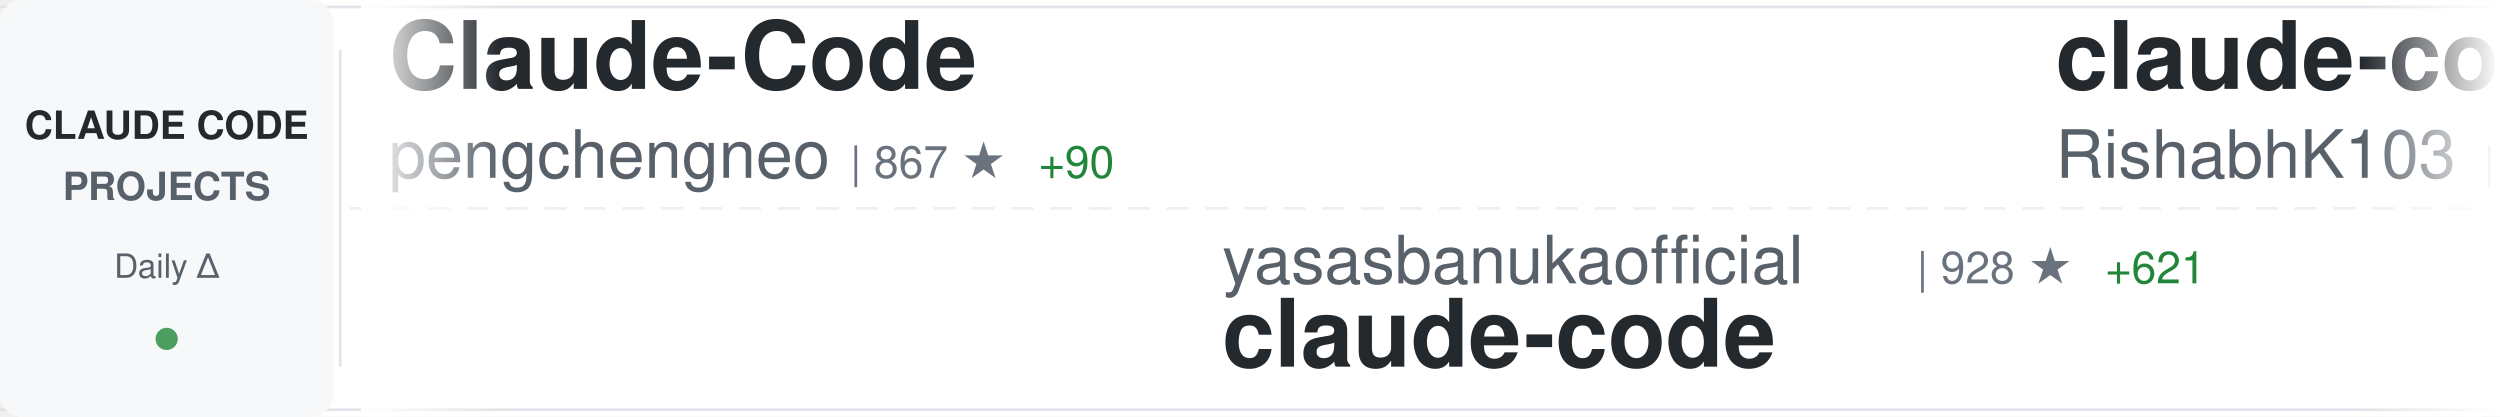
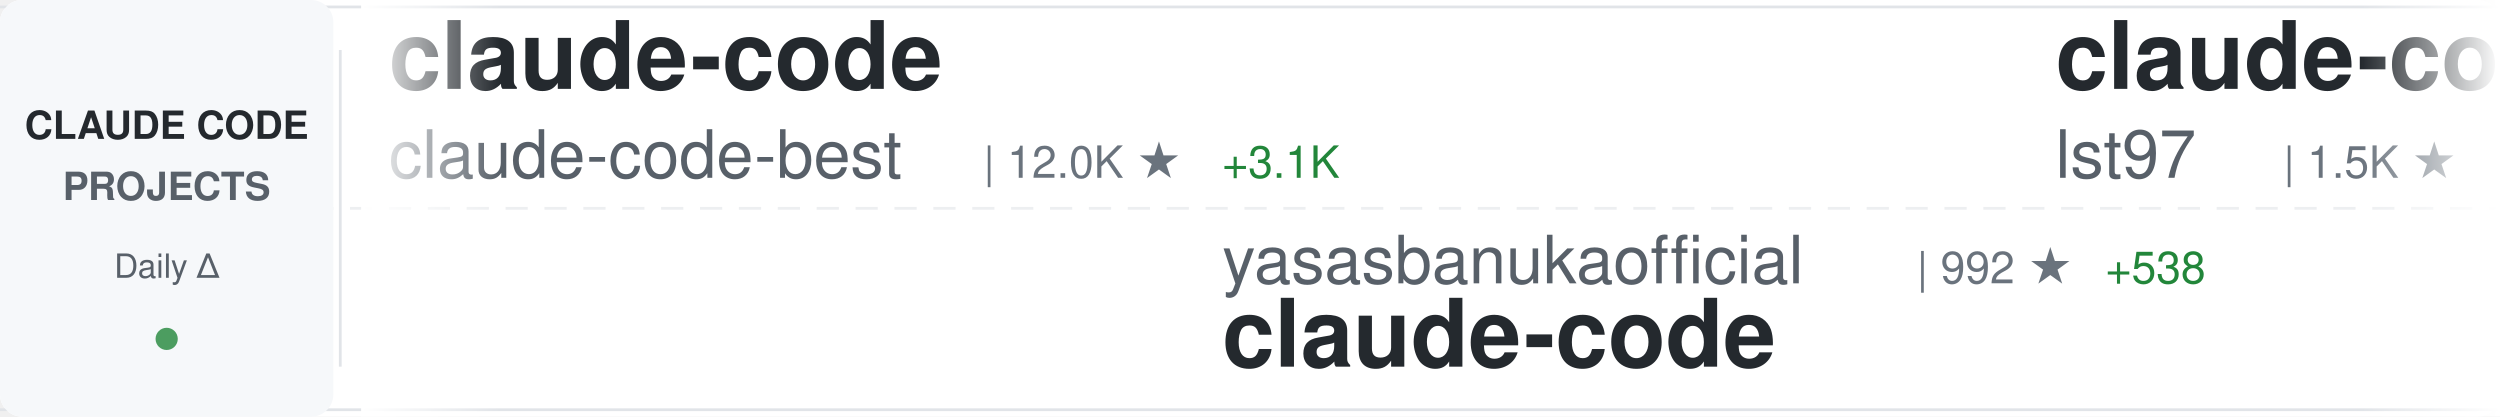
<svg xmlns="http://www.w3.org/2000/svg" width="900" height="150">
  <defs>
    <linearGradient id="awesomeLeftFade" x1="0%" y1="0%" x2="100%" y2="0%">
      <stop offset="0%" style="stop-color:#ffffff;stop-opacity:1" />
      <stop offset="100%" style="stop-color:#ffffff;stop-opacity:0" />
    </linearGradient>
    <linearGradient id="awesomeRightFade" x1="0%" y1="0%" x2="100%" y2="0%">
      <stop offset="0%" style="stop-color:#ffffff;stop-opacity:0" />
      <stop offset="100%" style="stop-color:#ffffff;stop-opacity:1" />
    </linearGradient>
  </defs>
  <rect width="900" height="150" fill="#ffffff" rx="8" />
  <rect x="0" y="2" width="900" height="1" fill="#e1e4e8" />
  <rect x="0" y="147" width="900" height="1" fill="#e1e4e8" />
  <line x1="0" y1="75" x2="900" y2="75" stroke="#e1e4e8" stroke-width="1" stroke-dasharray="8 6" opacity="0.6" />
  <rect x="0" y="0" width="120" height="150" fill="#f6f8fa" rx="8" />
  <text x="60" y="50" font-family="-apple-system, BlinkMacSystemFont, 'Segoe UI', Helvetica, Arial, sans-serif" font-size="14" font-weight="600" fill="#24292e" text-anchor="middle">CLAUDE CODE</text>
  <text x="60" y="72" font-family="-apple-system, BlinkMacSystemFont, 'Segoe UI', Helvetica, Arial, sans-serif" font-size="14" font-weight="600" fill="#586069" text-anchor="middle">PROJECTS</text>
  <text x="60" y="100" font-family="-apple-system, BlinkMacSystemFont, 'Segoe UI', Helvetica, Arial, sans-serif" font-size="12" font-weight="500" fill="#586069" text-anchor="middle">Daily Δ</text>
  <circle cx="60" cy="122" r="4" fill="#22863a" opacity="0.8" />
  <rect x="122" y="18" width="1" height="114" fill="#e1e4e8" />
  <clipPath id="awesomeTickerClip">
    <rect x="130" y="0" width="770" height="150" />
  </clipPath>
  <g clip-path="url(#awesomeTickerClip)">
    <g id="awesomeTickerItems">
      <animateTransform attributeName="transform" attributeType="XML" type="translate" from="0 0" to="-3000 0" dur="54s" repeatCount="indefinite" />
      <g transform="translate(0, 0)">
-         <text x="140" y="32" font-family="-apple-system, BlinkMacSystemFont, 'Segoe UI', Helvetica, Arial, sans-serif" font-size="34" font-weight="600" fill="#24292e">Claude-Code</text>
-         <text x="140" y="64" font-family="-apple-system, BlinkMacSystemFont, 'Segoe UI', Helvetica, Arial, sans-serif" font-size="24" font-weight="400" fill="#586069">pengchengneo</text>
-         <text x="306" y="64" font-family="-apple-system, BlinkMacSystemFont, 'Segoe UI', Helvetica, Arial, sans-serif" font-size="16" font-weight="500" fill="#6a737d">| 867 ★</text>
-         <text x="374" y="64" font-family="-apple-system, BlinkMacSystemFont, 'Segoe UI', Helvetica, Arial, sans-serif" font-size="16" font-weight="500" fill="#22863a"> +90</text>
+         <text x="140" y="32" font-family="-apple-system, BlinkMacSystemFont, 'Segoe UI', Helvetica, Arial, sans-serif" font-size="34" font-weight="600" fill="#24292e">claude-code</text>
+         <text x="140" y="64" font-family="-apple-system, BlinkMacSystemFont, 'Segoe UI', Helvetica, Arial, sans-serif" font-size="24" font-weight="400" fill="#586069">claude-code-best</text>
+         <text x="354" y="64" font-family="-apple-system, BlinkMacSystemFont, 'Segoe UI', Helvetica, Arial, sans-serif" font-size="16" font-weight="500" fill="#6a737d">| 12.0K ★</text>
+         <text x="440" y="64" font-family="-apple-system, BlinkMacSystemFont, 'Segoe UI', Helvetica, Arial, sans-serif" font-size="16" font-weight="500" fill="#22863a"> +3.1K</text>
      </g>
      <g transform="translate(300, 0)">
        <text x="140" y="102" font-family="-apple-system, BlinkMacSystemFont, 'Segoe UI', Helvetica, Arial, sans-serif" font-size="24" font-weight="400" fill="#586069">yasasbanukaofficial</text>
-         <text x="390" y="102" font-family="-apple-system, BlinkMacSystemFont, 'Segoe UI', Helvetica, Arial, sans-serif" font-size="16" font-weight="500" fill="#6a737d">| 928 ★</text>
-         <text x="458" y="102" font-family="-apple-system, BlinkMacSystemFont, 'Segoe UI', Helvetica, Arial, sans-serif" font-size="16" font-weight="500" fill="#22863a"> +621</text>
+         <text x="390" y="102" font-family="-apple-system, BlinkMacSystemFont, 'Segoe UI', Helvetica, Arial, sans-serif" font-size="16" font-weight="500" fill="#6a737d">| 992 ★</text>
+         <text x="458" y="102" font-family="-apple-system, BlinkMacSystemFont, 'Segoe UI', Helvetica, Arial, sans-serif" font-size="16" font-weight="500" fill="#22863a"> +538</text>
        <text x="140" y="132" font-family="-apple-system, BlinkMacSystemFont, 'Segoe UI', Helvetica, Arial, sans-serif" font-size="34" font-weight="600" fill="#24292e">claude-code</text>
      </g>
      <g transform="translate(600, 0)">
-         <text x="140" y="32" font-family="-apple-system, BlinkMacSystemFont, 'Segoe UI', Helvetica, Arial, sans-serif" font-size="34" font-weight="600" fill="#24292e">claude-code</text>
-         <text x="140" y="64" font-family="-apple-system, BlinkMacSystemFont, 'Segoe UI', Helvetica, Arial, sans-serif" font-size="24" font-weight="400" fill="#586069">RishabhK103</text>
-         <text x="294" y="64" font-family="-apple-system, BlinkMacSystemFont, 'Segoe UI', Helvetica, Arial, sans-serif" font-size="16" font-weight="500" fill="#6a737d">| 39 ★</text>
-         <text x="353" y="64" font-family="-apple-system, BlinkMacSystemFont, 'Segoe UI', Helvetica, Arial, sans-serif" font-size="16" font-weight="500" fill="#22863a"> +12</text>
+         <text x="140" y="32" font-family="-apple-system, BlinkMacSystemFont, 'Segoe UI', Helvetica, Arial, sans-serif" font-size="34" font-weight="600" fill="#24292e">claude-code-sub-agents</text>
+         <text x="140" y="64" font-family="-apple-system, BlinkMacSystemFont, 'Segoe UI', Helvetica, Arial, sans-serif" font-size="24" font-weight="400" fill="#586069">lst97</text>
+         <text x="222" y="64" font-family="-apple-system, BlinkMacSystemFont, 'Segoe UI', Helvetica, Arial, sans-serif" font-size="16" font-weight="500" fill="#6a737d">| 1.5K ★</text>
+         <text x="299" y="64" font-family="-apple-system, BlinkMacSystemFont, 'Segoe UI', Helvetica, Arial, sans-serif" font-size="16" font-weight="500" fill="#22863a"> +2</text>
      </g>
      <g transform="translate(900, 0)">
-         <text x="140" y="102" font-family="-apple-system, BlinkMacSystemFont, 'Segoe UI', Helvetica, Arial, sans-serif" font-size="24" font-weight="400" fill="#586069">disler</text>
-         <text x="234" y="102" font-family="-apple-system, BlinkMacSystemFont, 'Segoe UI', Helvetica, Arial, sans-serif" font-size="16" font-weight="500" fill="#6a737d">| 3.5K ★</text>
-         <text x="311" y="102" font-family="-apple-system, BlinkMacSystemFont, 'Segoe UI', Helvetica, Arial, sans-serif" font-size="16" font-weight="500" fill="#22863a"> +7</text>
-         <text x="140" y="132" font-family="-apple-system, BlinkMacSystemFont, 'Segoe UI', Helvetica, Arial, sans-serif" font-size="34" font-weight="600" fill="#24292e">claude-code-hooks-master...</text>
+         <text x="140" y="102" font-family="-apple-system, BlinkMacSystemFont, 'Segoe UI', Helvetica, Arial, sans-serif" font-size="24" font-weight="400" fill="#586069">oboard</text>
+         <text x="234" y="102" font-family="-apple-system, BlinkMacSystemFont, 'Segoe UI', Helvetica, Arial, sans-serif" font-size="16" font-weight="500" fill="#6a737d">| 2.6K ★</text>
+         <text x="311" y="102" font-family="-apple-system, BlinkMacSystemFont, 'Segoe UI', Helvetica, Arial, sans-serif" font-size="16" font-weight="500" fill="#22863a"> +324</text>
+         <text x="140" y="132" font-family="-apple-system, BlinkMacSystemFont, 'Segoe UI', Helvetica, Arial, sans-serif" font-size="34" font-weight="600" fill="#24292e">claude-code-rev</text>
      </g>
      <g transform="translate(1200, 0)">
-         <text x="140" y="32" font-family="-apple-system, BlinkMacSystemFont, 'Segoe UI', Helvetica, Arial, sans-serif" font-size="34" font-weight="600" fill="#24292e">claude-code-webui</text>
-         <text x="140" y="64" font-family="-apple-system, BlinkMacSystemFont, 'Segoe UI', Helvetica, Arial, sans-serif" font-size="24" font-weight="400" fill="#586069">sugyan</text>
-         <text x="234" y="64" font-family="-apple-system, BlinkMacSystemFont, 'Segoe UI', Helvetica, Arial, sans-serif" font-size="16" font-weight="500" fill="#6a737d">| 993 ★</text>
-         <text x="302" y="64" font-family="-apple-system, BlinkMacSystemFont, 'Segoe UI', Helvetica, Arial, sans-serif" font-size="16" font-weight="500" fill="#22863a"> +5</text>
+         <text x="140" y="32" font-family="-apple-system, BlinkMacSystemFont, 'Segoe UI', Helvetica, Arial, sans-serif" font-size="34" font-weight="600" fill="#24292e">my-claude-code-setup</text>
+         <text x="140" y="64" font-family="-apple-system, BlinkMacSystemFont, 'Segoe UI', Helvetica, Arial, sans-serif" font-size="24" font-weight="400" fill="#586069">centminmod</text>
+         <text x="282" y="64" font-family="-apple-system, BlinkMacSystemFont, 'Segoe UI', Helvetica, Arial, sans-serif" font-size="16" font-weight="500" fill="#6a737d">| 2.1K ★</text>
+         <text x="359" y="64" font-family="-apple-system, BlinkMacSystemFont, 'Segoe UI', Helvetica, Arial, sans-serif" font-size="16" font-weight="500" fill="#22863a"> +1</text>
      </g>
      <g transform="translate(1500, 0)">
-         <text x="140" y="102" font-family="-apple-system, BlinkMacSystemFont, 'Segoe UI', Helvetica, Arial, sans-serif" font-size="24" font-weight="400" fill="#586069">davila7</text>
-         <text x="246" y="102" font-family="-apple-system, BlinkMacSystemFont, 'Segoe UI', Helvetica, Arial, sans-serif" font-size="16" font-weight="500" fill="#6a737d">| 24.1K ★</text>
-         <text x="332" y="102" font-family="-apple-system, BlinkMacSystemFont, 'Segoe UI', Helvetica, Arial, sans-serif" font-size="16" font-weight="500" fill="#22863a"> +76</text>
-         <text x="140" y="132" font-family="-apple-system, BlinkMacSystemFont, 'Segoe UI', Helvetica, Arial, sans-serif" font-size="34" font-weight="600" fill="#24292e">claude-code-templates</text>
+         <text x="140" y="102" font-family="-apple-system, BlinkMacSystemFont, 'Segoe UI', Helvetica, Arial, sans-serif" font-size="24" font-weight="400" fill="#586069">https-deeplearning-ai</text>
+         <text x="414" y="102" font-family="-apple-system, BlinkMacSystemFont, 'Segoe UI', Helvetica, Arial, sans-serif" font-size="16" font-weight="500" fill="#6a737d">| 471 ★</text>
+         <text x="482" y="102" font-family="-apple-system, BlinkMacSystemFont, 'Segoe UI', Helvetica, Arial, sans-serif" font-size="16" font-weight="500" fill="#22863a"> +1</text>
+         <text x="140" y="132" font-family="-apple-system, BlinkMacSystemFont, 'Segoe UI', Helvetica, Arial, sans-serif" font-size="34" font-weight="600" fill="#24292e">sc-claude-code-files</text>
      </g>
      <g transform="translate(1800, 0)">
-         <text x="140" y="32" font-family="-apple-system, BlinkMacSystemFont, 'Segoe UI', Helvetica, Arial, sans-serif" font-size="34" font-weight="600" fill="#24292e">free-claude-code</text>
-         <text x="140" y="64" font-family="-apple-system, BlinkMacSystemFont, 'Segoe UI', Helvetica, Arial, sans-serif" font-size="24" font-weight="400" fill="#586069">Alishahryar1</text>
-         <text x="306" y="64" font-family="-apple-system, BlinkMacSystemFont, 'Segoe UI', Helvetica, Arial, sans-serif" font-size="16" font-weight="500" fill="#6a737d">| 1.4K ★</text>
-         <text x="383" y="64" font-family="-apple-system, BlinkMacSystemFont, 'Segoe UI', Helvetica, Arial, sans-serif" font-size="16" font-weight="500" fill="#22863a"> +61</text>
+         <text x="140" y="32" font-family="-apple-system, BlinkMacSystemFont, 'Segoe UI', Helvetica, Arial, sans-serif" font-size="34" font-weight="600" fill="#24292e">Claude-Code-Game-Studios</text>
+         <text x="140" y="64" font-family="-apple-system, BlinkMacSystemFont, 'Segoe UI', Helvetica, Arial, sans-serif" font-size="24" font-weight="400" fill="#586069">Donchitos</text>
+         <text x="270" y="64" font-family="-apple-system, BlinkMacSystemFont, 'Segoe UI', Helvetica, Arial, sans-serif" font-size="16" font-weight="500" fill="#6a737d">| 8.0K ★</text>
+         <text x="347" y="64" font-family="-apple-system, BlinkMacSystemFont, 'Segoe UI', Helvetica, Arial, sans-serif" font-size="16" font-weight="500" fill="#22863a"> +127</text>
      </g>
      <g transform="translate(2100, 0)">
-         <text x="140" y="102" font-family="-apple-system, BlinkMacSystemFont, 'Segoe UI', Helvetica, Arial, sans-serif" font-size="24" font-weight="400" fill="#586069">wshobson</text>
-         <text x="258" y="102" font-family="-apple-system, BlinkMacSystemFont, 'Segoe UI', Helvetica, Arial, sans-serif" font-size="16" font-weight="500" fill="#6a737d">| 32.8K ★</text>
-         <text x="344" y="102" font-family="-apple-system, BlinkMacSystemFont, 'Segoe UI', Helvetica, Arial, sans-serif" font-size="16" font-weight="500" fill="#22863a"> +79</text>
-         <text x="140" y="132" font-family="-apple-system, BlinkMacSystemFont, 'Segoe UI', Helvetica, Arial, sans-serif" font-size="34" font-weight="600" fill="#24292e">agents</text>
+         <text x="140" y="102" font-family="-apple-system, BlinkMacSystemFont, 'Segoe UI', Helvetica, Arial, sans-serif" font-size="24" font-weight="400" fill="#586069">ultraworkers</text>
+         <text x="306" y="102" font-family="-apple-system, BlinkMacSystemFont, 'Segoe UI', Helvetica, Arial, sans-serif" font-size="16" font-weight="500" fill="#6a737d">| 3.5K ★</text>
+         <text x="383" y="102" font-family="-apple-system, BlinkMacSystemFont, 'Segoe UI', Helvetica, Arial, sans-serif" font-size="16" font-weight="500" fill="#22863a"> +3.5K</text>
+         <text x="140" y="132" font-family="-apple-system, BlinkMacSystemFont, 'Segoe UI', Helvetica, Arial, sans-serif" font-size="34" font-weight="600" fill="#24292e">claw-code-parity</text>
      </g>
      <g transform="translate(2400, 0)">
-         <text x="140" y="32" font-family="-apple-system, BlinkMacSystemFont, 'Segoe UI', Helvetica, Arial, sans-serif" font-size="34" font-weight="600" fill="#24292e">claude-code</text>
-         <text x="140" y="64" font-family="-apple-system, BlinkMacSystemFont, 'Segoe UI', Helvetica, Arial, sans-serif" font-size="24" font-weight="400" fill="#586069">mehmoodosman</text>
-         <text x="306" y="64" font-family="-apple-system, BlinkMacSystemFont, 'Segoe UI', Helvetica, Arial, sans-serif" font-size="16" font-weight="500" fill="#6a737d">| 113 ★</text>
-         <text x="374" y="64" font-family="-apple-system, BlinkMacSystemFont, 'Segoe UI', Helvetica, Arial, sans-serif" font-size="16" font-weight="500" fill="#22863a"> +15</text>
+         <text x="140" y="32" font-family="-apple-system, BlinkMacSystemFont, 'Segoe UI', Helvetica, Arial, sans-serif" font-size="34" font-weight="600" fill="#24292e">claude-howto</text>
+         <text x="140" y="64" font-family="-apple-system, BlinkMacSystemFont, 'Segoe UI', Helvetica, Arial, sans-serif" font-size="24" font-weight="400" fill="#586069">luongnv89</text>
+         <text x="270" y="64" font-family="-apple-system, BlinkMacSystemFont, 'Segoe UI', Helvetica, Arial, sans-serif" font-size="16" font-weight="500" fill="#6a737d">| 17.2K ★</text>
+         <text x="356" y="64" font-family="-apple-system, BlinkMacSystemFont, 'Segoe UI', Helvetica, Arial, sans-serif" font-size="16" font-weight="500" fill="#22863a"> +1.0K</text>
      </g>
      <g transform="translate(2700, 0)">
-         <text x="140" y="102" font-family="-apple-system, BlinkMacSystemFont, 'Segoe UI', Helvetica, Arial, sans-serif" font-size="24" font-weight="400" fill="#586069">freestylefly</text>
-         <text x="306" y="102" font-family="-apple-system, BlinkMacSystemFont, 'Segoe UI', Helvetica, Arial, sans-serif" font-size="16" font-weight="500" fill="#6a737d">| 113 ★</text>
-         <text x="374" y="102" font-family="-apple-system, BlinkMacSystemFont, 'Segoe UI', Helvetica, Arial, sans-serif" font-size="16" font-weight="500" fill="#22863a"> +5</text>
-         <text x="140" y="132" font-family="-apple-system, BlinkMacSystemFont, 'Segoe UI', Helvetica, Arial, sans-serif" font-size="34" font-weight="600" fill="#24292e">claude-code</text>
+         <text x="140" y="102" font-family="-apple-system, BlinkMacSystemFont, 'Segoe UI', Helvetica, Arial, sans-serif" font-size="24" font-weight="400" fill="#586069">obra</text>
+         <text x="210" y="102" font-family="-apple-system, BlinkMacSystemFont, 'Segoe UI', Helvetica, Arial, sans-serif" font-size="16" font-weight="500" fill="#6a737d">| 132.8K ★</text>
+         <text x="305" y="102" font-family="-apple-system, BlinkMacSystemFont, 'Segoe UI', Helvetica, Arial, sans-serif" font-size="16" font-weight="500" fill="#22863a"> +1.9K</text>
+         <text x="140" y="132" font-family="-apple-system, BlinkMacSystemFont, 'Segoe UI', Helvetica, Arial, sans-serif" font-size="34" font-weight="600" fill="#24292e">superpowers</text>
      </g>
      <g transform="translate(3000, 0)">
-         <text x="140" y="32" font-family="-apple-system, BlinkMacSystemFont, 'Segoe UI', Helvetica, Arial, sans-serif" font-size="34" font-weight="600" fill="#24292e">Claude-Code</text>
-         <text x="140" y="64" font-family="-apple-system, BlinkMacSystemFont, 'Segoe UI', Helvetica, Arial, sans-serif" font-size="24" font-weight="400" fill="#586069">pengchengneo</text>
-         <text x="306" y="64" font-family="-apple-system, BlinkMacSystemFont, 'Segoe UI', Helvetica, Arial, sans-serif" font-size="16" font-weight="500" fill="#6a737d">| 867 ★</text>
-         <text x="374" y="64" font-family="-apple-system, BlinkMacSystemFont, 'Segoe UI', Helvetica, Arial, sans-serif" font-size="16" font-weight="500" fill="#22863a"> +90</text>
+         <text x="140" y="32" font-family="-apple-system, BlinkMacSystemFont, 'Segoe UI', Helvetica, Arial, sans-serif" font-size="34" font-weight="600" fill="#24292e">claude-code</text>
+         <text x="140" y="64" font-family="-apple-system, BlinkMacSystemFont, 'Segoe UI', Helvetica, Arial, sans-serif" font-size="24" font-weight="400" fill="#586069">claude-code-best</text>
+         <text x="354" y="64" font-family="-apple-system, BlinkMacSystemFont, 'Segoe UI', Helvetica, Arial, sans-serif" font-size="16" font-weight="500" fill="#6a737d">| 12.0K ★</text>
+         <text x="440" y="64" font-family="-apple-system, BlinkMacSystemFont, 'Segoe UI', Helvetica, Arial, sans-serif" font-size="16" font-weight="500" fill="#22863a"> +3.1K</text>
      </g>
      <g transform="translate(3300, 0)">
        <text x="140" y="102" font-family="-apple-system, BlinkMacSystemFont, 'Segoe UI', Helvetica, Arial, sans-serif" font-size="24" font-weight="400" fill="#586069">yasasbanukaofficial</text>
-         <text x="390" y="102" font-family="-apple-system, BlinkMacSystemFont, 'Segoe UI', Helvetica, Arial, sans-serif" font-size="16" font-weight="500" fill="#6a737d">| 928 ★</text>
-         <text x="458" y="102" font-family="-apple-system, BlinkMacSystemFont, 'Segoe UI', Helvetica, Arial, sans-serif" font-size="16" font-weight="500" fill="#22863a"> +621</text>
+         <text x="390" y="102" font-family="-apple-system, BlinkMacSystemFont, 'Segoe UI', Helvetica, Arial, sans-serif" font-size="16" font-weight="500" fill="#6a737d">| 992 ★</text>
+         <text x="458" y="102" font-family="-apple-system, BlinkMacSystemFont, 'Segoe UI', Helvetica, Arial, sans-serif" font-size="16" font-weight="500" fill="#22863a"> +538</text>
        <text x="140" y="132" font-family="-apple-system, BlinkMacSystemFont, 'Segoe UI', Helvetica, Arial, sans-serif" font-size="34" font-weight="600" fill="#24292e">claude-code</text>
      </g>
      <g transform="translate(3600, 0)">
-         <text x="140" y="32" font-family="-apple-system, BlinkMacSystemFont, 'Segoe UI', Helvetica, Arial, sans-serif" font-size="34" font-weight="600" fill="#24292e">claude-code</text>
-         <text x="140" y="64" font-family="-apple-system, BlinkMacSystemFont, 'Segoe UI', Helvetica, Arial, sans-serif" font-size="24" font-weight="400" fill="#586069">RishabhK103</text>
-         <text x="294" y="64" font-family="-apple-system, BlinkMacSystemFont, 'Segoe UI', Helvetica, Arial, sans-serif" font-size="16" font-weight="500" fill="#6a737d">| 39 ★</text>
-         <text x="353" y="64" font-family="-apple-system, BlinkMacSystemFont, 'Segoe UI', Helvetica, Arial, sans-serif" font-size="16" font-weight="500" fill="#22863a"> +12</text>
+         <text x="140" y="32" font-family="-apple-system, BlinkMacSystemFont, 'Segoe UI', Helvetica, Arial, sans-serif" font-size="34" font-weight="600" fill="#24292e">claude-code-sub-agents</text>
+         <text x="140" y="64" font-family="-apple-system, BlinkMacSystemFont, 'Segoe UI', Helvetica, Arial, sans-serif" font-size="24" font-weight="400" fill="#586069">lst97</text>
+         <text x="222" y="64" font-family="-apple-system, BlinkMacSystemFont, 'Segoe UI', Helvetica, Arial, sans-serif" font-size="16" font-weight="500" fill="#6a737d">| 1.5K ★</text>
+         <text x="299" y="64" font-family="-apple-system, BlinkMacSystemFont, 'Segoe UI', Helvetica, Arial, sans-serif" font-size="16" font-weight="500" fill="#22863a"> +2</text>
      </g>
      <g transform="translate(3900, 0)">
-         <text x="140" y="102" font-family="-apple-system, BlinkMacSystemFont, 'Segoe UI', Helvetica, Arial, sans-serif" font-size="24" font-weight="400" fill="#586069">disler</text>
-         <text x="234" y="102" font-family="-apple-system, BlinkMacSystemFont, 'Segoe UI', Helvetica, Arial, sans-serif" font-size="16" font-weight="500" fill="#6a737d">| 3.5K ★</text>
-         <text x="311" y="102" font-family="-apple-system, BlinkMacSystemFont, 'Segoe UI', Helvetica, Arial, sans-serif" font-size="16" font-weight="500" fill="#22863a"> +7</text>
-         <text x="140" y="132" font-family="-apple-system, BlinkMacSystemFont, 'Segoe UI', Helvetica, Arial, sans-serif" font-size="34" font-weight="600" fill="#24292e">claude-code-hooks-master...</text>
+         <text x="140" y="102" font-family="-apple-system, BlinkMacSystemFont, 'Segoe UI', Helvetica, Arial, sans-serif" font-size="24" font-weight="400" fill="#586069">oboard</text>
+         <text x="234" y="102" font-family="-apple-system, BlinkMacSystemFont, 'Segoe UI', Helvetica, Arial, sans-serif" font-size="16" font-weight="500" fill="#6a737d">| 2.6K ★</text>
+         <text x="311" y="102" font-family="-apple-system, BlinkMacSystemFont, 'Segoe UI', Helvetica, Arial, sans-serif" font-size="16" font-weight="500" fill="#22863a"> +324</text>
+         <text x="140" y="132" font-family="-apple-system, BlinkMacSystemFont, 'Segoe UI', Helvetica, Arial, sans-serif" font-size="34" font-weight="600" fill="#24292e">claude-code-rev</text>
      </g>
    </g>
  </g>
  <rect x="130" y="0" width="50" height="150" fill="url(#awesomeLeftFade)" />
  <rect x="850" y="0" width="50" height="150" fill="url(#awesomeRightFade)" />
</svg>
